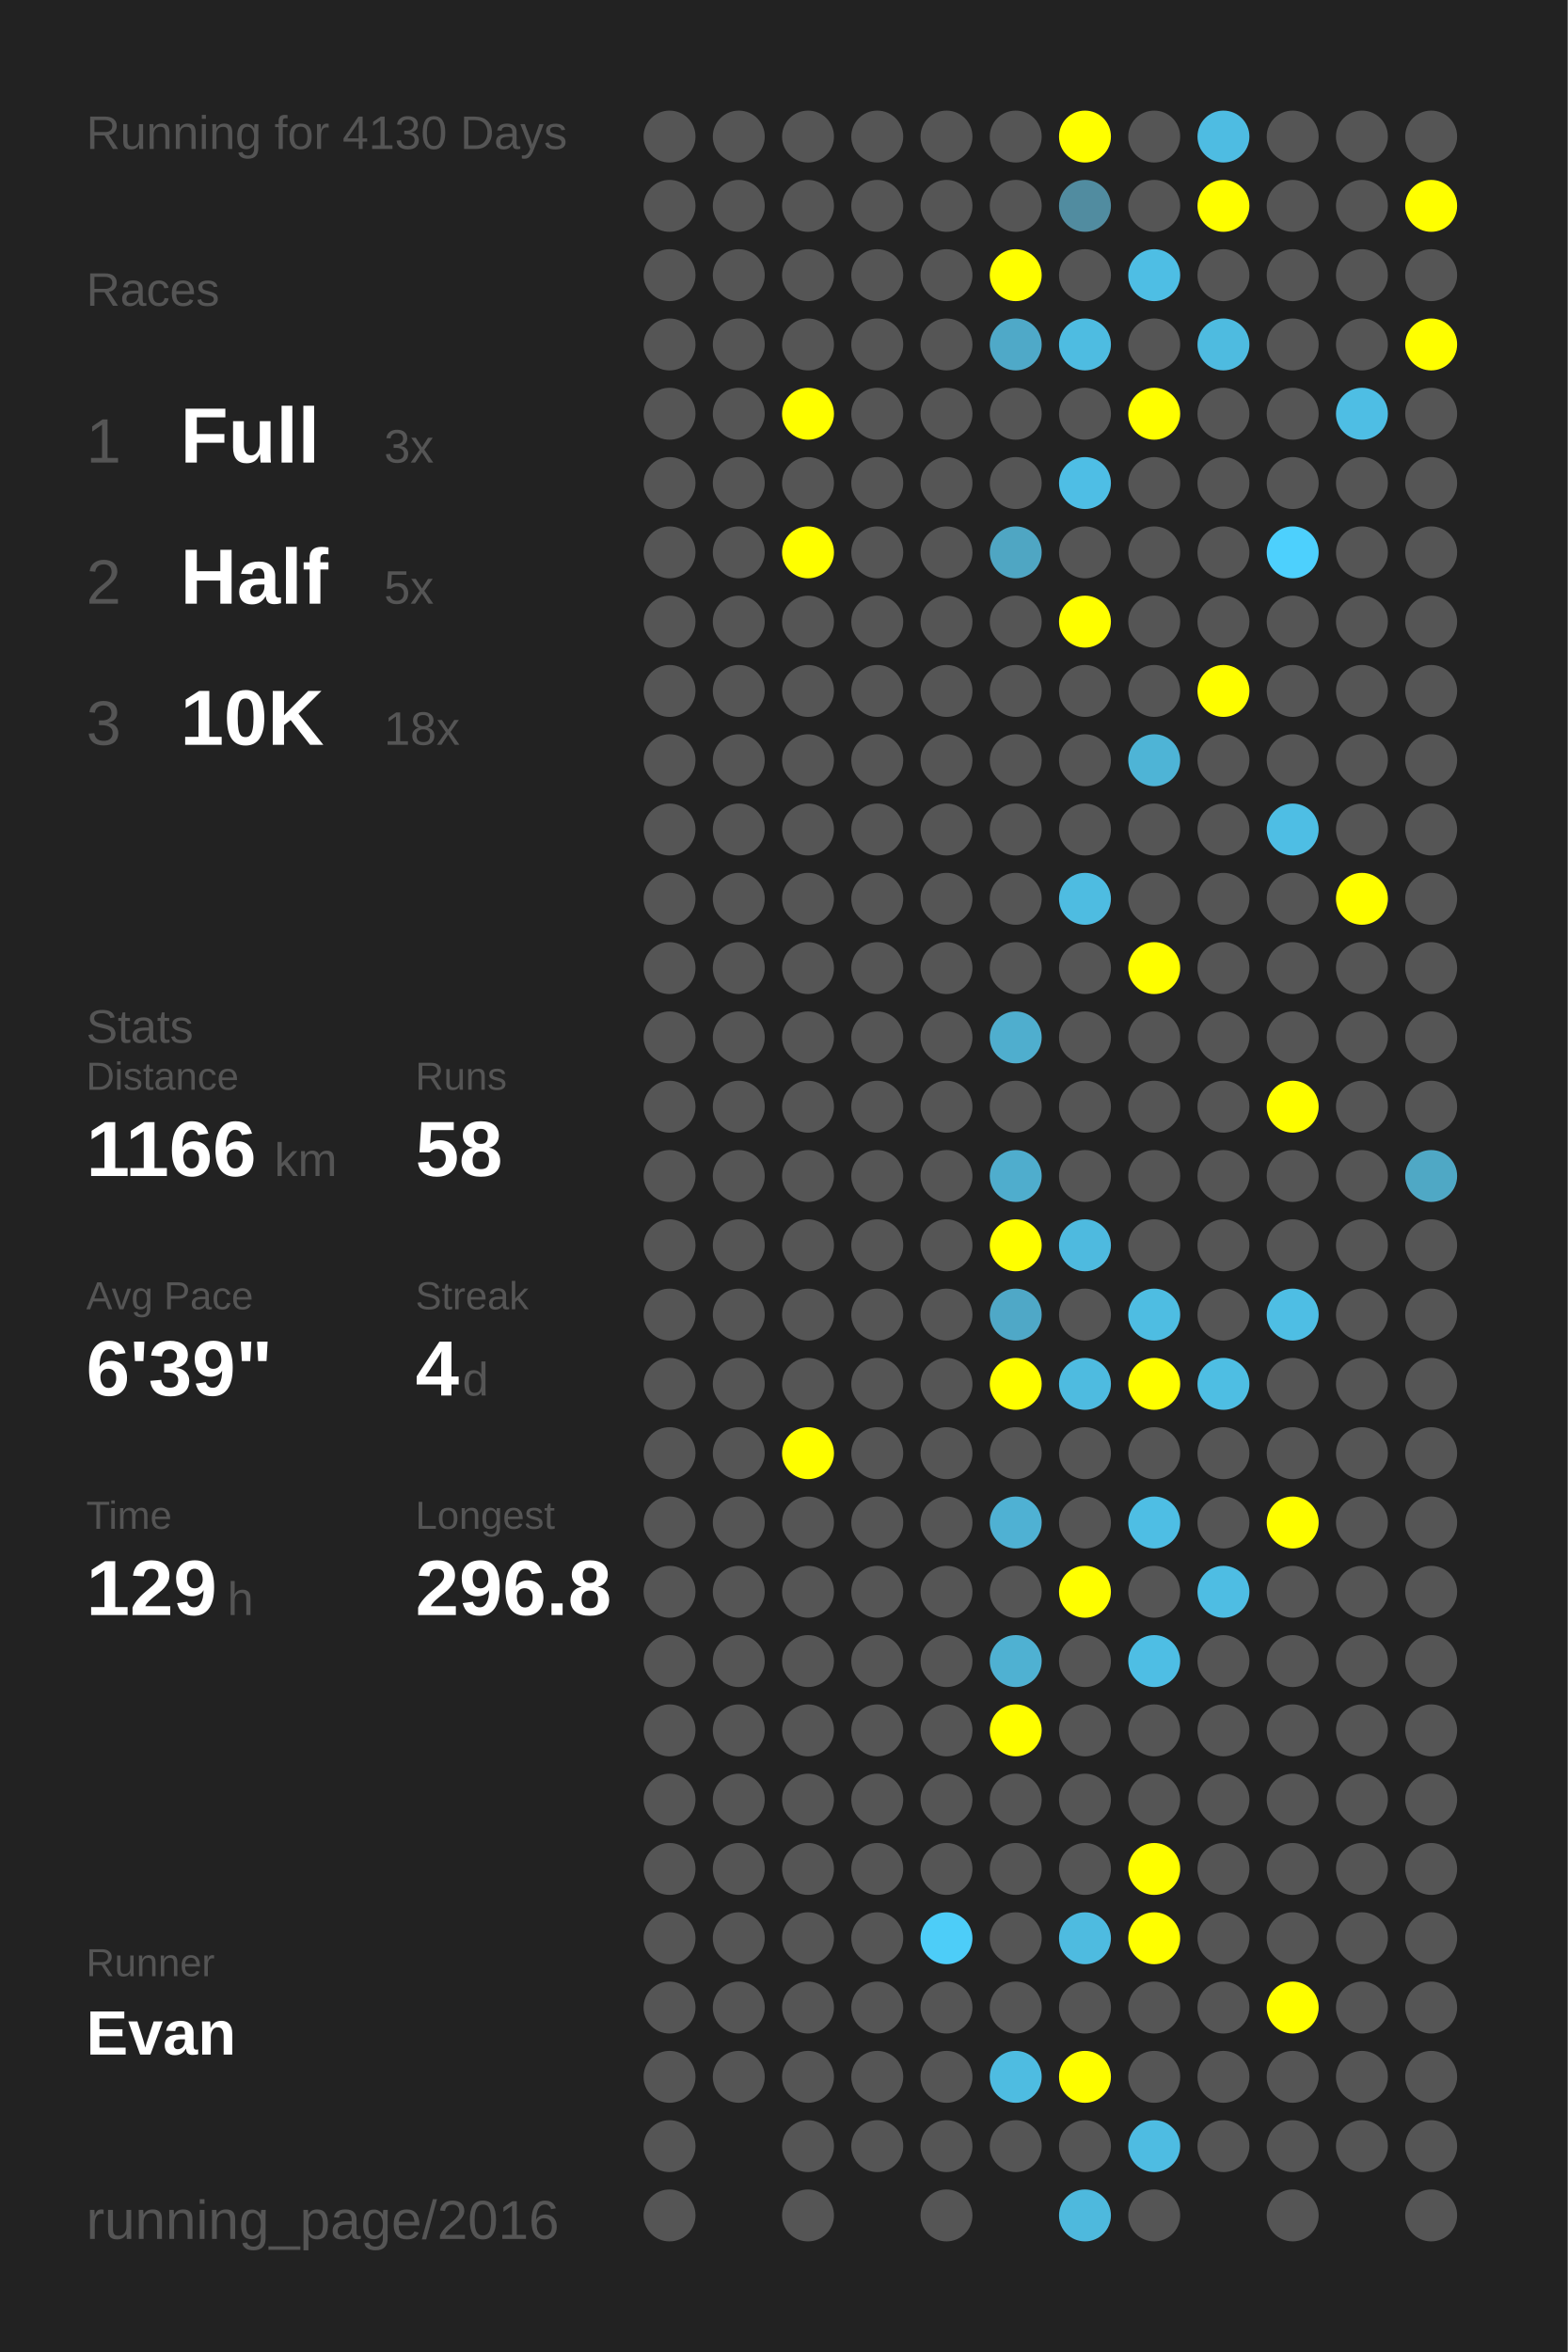
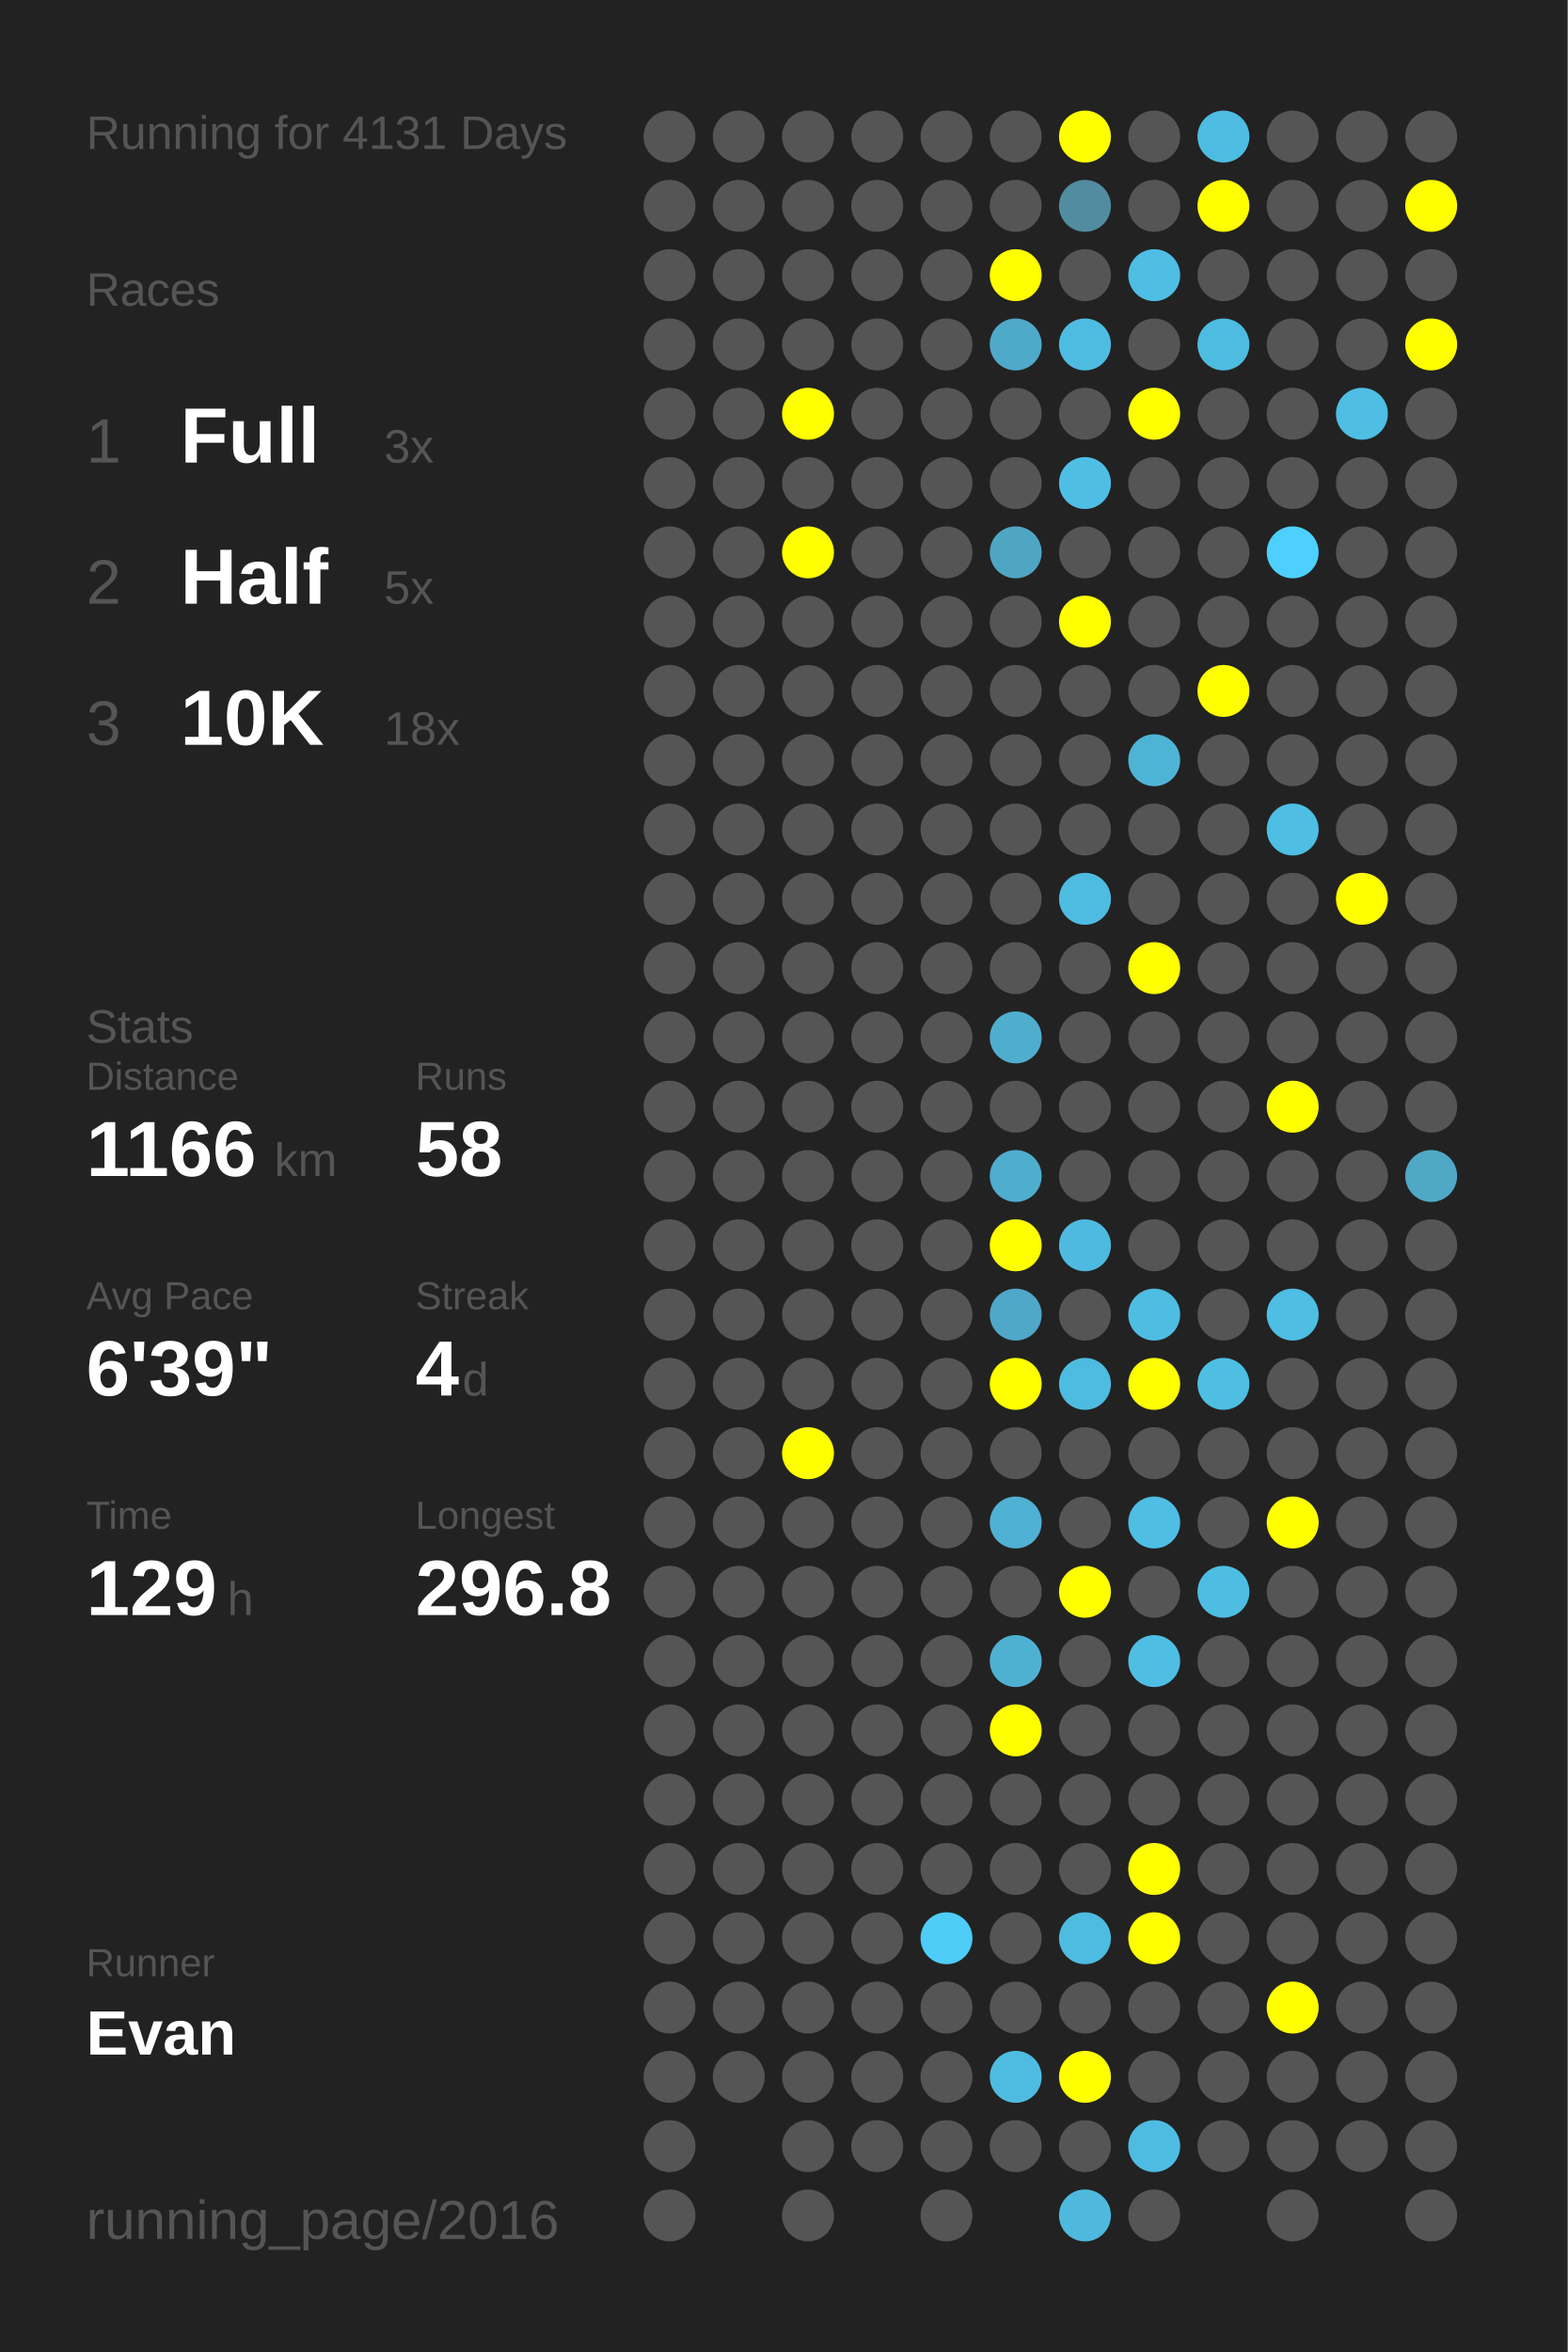
<svg xmlns="http://www.w3.org/2000/svg" baseProfile="full" height="300mm" version="1.1" viewBox="0,0,200,300" width="200mm">
  <defs />
  <rect fill="#222222" height="300" width="200" x="0" y="0" />
-   <text fill="#555555" style="font-size:6px; font-family:Arial;" x="11" y="19">Running for 4130 Days</text>
+   <text fill="#555555" style="font-size:6px; font-family:Arial;" x="11" y="19">Running for 4131 Days</text>
  <text fill="#555555" style="font-size:6px; font-family:Arial;" x="11" y="39">Races</text>
  <text fill="#555555" style="font-size:8px; font-family:Arial;" x="11" y="59">1</text>
  <text fill="#FFFFFF" style="font-size:10px; font-family:Arial; font-weight:bold;" x="23" y="59">Full</text>
  <text fill="#555555" style="font-size:6px; font-family:Arial;" x="49" y="59">3x</text>
  <text fill="#555555" style="font-size:8px; font-family:Arial;" x="11" y="77">2</text>
  <text fill="#FFFFFF" style="font-size:10px; font-family:Arial; font-weight:bold;" x="23" y="77">Half</text>
  <text fill="#555555" style="font-size:6px; font-family:Arial;" x="49" y="77">5x</text>
  <text fill="#555555" style="font-size:8px; font-family:Arial;" x="11" y="95">3</text>
  <text fill="#FFFFFF" style="font-size:10px; font-family:Arial; font-weight:bold;" x="23" y="95">10K</text>
  <text fill="#555555" style="font-size:6px; font-family:Arial;" x="49" y="95">18x</text>
  <text fill="#555555" style="font-size:6px; font-family:Arial;" x="11" y="133">Stats</text>
  <text fill="#555555" style="font-size:5px; font-family:Arial;" x="11" y="139">Distance</text>
  <text fill="#FFFFFF" style="font-size:10px; font-family:Arial; font-weight:bold;" x="11" y="150">1166</text>
  <text fill="#555555" style="font-size:6px; font-family:Arial;" x="35" y="150">km</text>
  <text fill="#555555" style="font-size:5px; font-family:Arial;" x="53" y="139">Runs</text>
  <text fill="#FFFFFF" style="font-size:10px; font-family:Arial; font-weight:bold;" x="53" y="150">58</text>
  <text fill="#555555" style="font-size:5px; font-family:Arial;" x="11" y="167">Avg Pace</text>
  <text fill="#FFFFFF" style="font-size:10px; font-family:Arial; font-weight:bold;" x="11" y="178">6'39"</text>
  <text fill="#555555" style="font-size:5px; font-family:Arial;" x="53" y="167">Streak</text>
  <text fill="#FFFFFF" style="font-size:10px; font-family:Arial; font-weight:bold;" x="53" y="178">4</text>
  <text fill="#555555" style="font-size:6px; font-family:Arial;" x="59" y="178">d</text>
  <text fill="#555555" style="font-size:5px; font-family:Arial;" x="11" y="195">Time</text>
  <text fill="#FFFFFF" style="font-size:10px; font-family:Arial; font-weight:bold;" x="11" y="206">129</text>
  <text fill="#555555" style="font-size:6px; font-family:Arial;" x="29" y="206">h</text>
  <text fill="#555555" style="font-size:5px; font-family:Arial;" x="53" y="195">Longest</text>
  <text fill="#FFFFFF" style="font-size:10px; font-family:Arial; font-weight:bold;" x="53" y="206">296.8</text>
  <text fill="#555555" style="font-size:5px; font-family:Arial;" x="11" y="252.065">Runner</text>
  <text fill="#FFFFFF" style="font-size:8px; font-family:Arial; font-weight:bold;" x="11" y="262.065">Evan</text>
  <text fill="#555555" style="font-size:7px; font-family:Arial;" x="11" y="285.581">running_page/2016</text>
  <circle cx="85.417" cy="17.419" fill="#555555" r="3.312" />
  <circle cx="85.417" cy="26.258" fill="#555555" r="3.312" />
  <circle cx="85.417" cy="35.097" fill="#555555" r="3.312" />
  <circle cx="85.417" cy="43.935" fill="#555555" r="3.312" />
  <circle cx="85.417" cy="52.774" fill="#555555" r="3.312" />
  <circle cx="85.417" cy="61.613" fill="#555555" r="3.312" />
  <circle cx="85.417" cy="70.452" fill="#555555" r="3.312" />
  <circle cx="85.417" cy="79.29" fill="#555555" r="3.312" />
  <circle cx="85.417" cy="88.129" fill="#555555" r="3.312" />
  <circle cx="85.417" cy="96.968" fill="#555555" r="3.312" />
  <circle cx="85.417" cy="105.806" fill="#555555" r="3.312" />
  <circle cx="85.417" cy="114.645" fill="#555555" r="3.312" />
  <circle cx="85.417" cy="123.484" fill="#555555" r="3.312" />
  <circle cx="85.417" cy="132.323" fill="#555555" r="3.312" />
  <circle cx="85.417" cy="141.161" fill="#555555" r="3.312" />
  <circle cx="85.417" cy="150" fill="#555555" r="3.312" />
  <circle cx="85.417" cy="158.839" fill="#555555" r="3.312" />
  <circle cx="85.417" cy="167.677" fill="#555555" r="3.312" />
  <circle cx="85.417" cy="176.516" fill="#555555" r="3.312" />
  <circle cx="85.417" cy="185.355" fill="#555555" r="3.312" />
  <circle cx="85.417" cy="194.194" fill="#555555" r="3.312" />
  <circle cx="85.417" cy="203.032" fill="#555555" r="3.312" />
  <circle cx="85.417" cy="211.871" fill="#555555" r="3.312" />
  <circle cx="85.417" cy="220.71" fill="#555555" r="3.312" />
  <circle cx="85.417" cy="229.548" fill="#555555" r="3.312" />
  <circle cx="85.417" cy="238.387" fill="#555555" r="3.312" />
  <circle cx="85.417" cy="247.226" fill="#555555" r="3.312" />
  <circle cx="85.417" cy="256.065" fill="#555555" r="3.312" />
  <circle cx="85.417" cy="264.903" fill="#555555" r="3.312" />
  <circle cx="85.417" cy="273.742" fill="#555555" r="3.312" />
  <circle cx="85.417" cy="282.581" fill="#555555" r="3.312" />
  <circle cx="94.25" cy="17.419" fill="#555555" r="3.312" />
  <circle cx="94.25" cy="26.258" fill="#555555" r="3.312" />
  <circle cx="94.25" cy="35.097" fill="#555555" r="3.312" />
  <circle cx="94.25" cy="43.935" fill="#555555" r="3.312" />
  <circle cx="94.25" cy="52.774" fill="#555555" r="3.312" />
  <circle cx="94.25" cy="61.613" fill="#555555" r="3.312" />
  <circle cx="94.25" cy="70.452" fill="#555555" r="3.312" />
  <circle cx="94.25" cy="79.29" fill="#555555" r="3.312" />
  <circle cx="94.25" cy="88.129" fill="#555555" r="3.312" />
  <circle cx="94.25" cy="96.968" fill="#555555" r="3.312" />
  <circle cx="94.25" cy="105.806" fill="#555555" r="3.312" />
  <circle cx="94.25" cy="114.645" fill="#555555" r="3.312" />
  <circle cx="94.25" cy="123.484" fill="#555555" r="3.312" />
  <circle cx="94.25" cy="132.323" fill="#555555" r="3.312" />
  <circle cx="94.25" cy="141.161" fill="#555555" r="3.312" />
  <circle cx="94.25" cy="150" fill="#555555" r="3.312" />
  <circle cx="94.25" cy="158.839" fill="#555555" r="3.312" />
  <circle cx="94.25" cy="167.677" fill="#555555" r="3.312" />
  <circle cx="94.25" cy="176.516" fill="#555555" r="3.312" />
  <circle cx="94.25" cy="185.355" fill="#555555" r="3.312" />
  <circle cx="94.25" cy="194.194" fill="#555555" r="3.312" />
  <circle cx="94.25" cy="203.032" fill="#555555" r="3.312" />
  <circle cx="94.25" cy="211.871" fill="#555555" r="3.312" />
  <circle cx="94.25" cy="220.71" fill="#555555" r="3.312" />
  <circle cx="94.25" cy="229.548" fill="#555555" r="3.312" />
  <circle cx="94.25" cy="238.387" fill="#555555" r="3.312" />
  <circle cx="94.25" cy="247.226" fill="#555555" r="3.312" />
  <circle cx="94.25" cy="256.065" fill="#555555" r="3.312" />
  <circle cx="94.25" cy="264.903" fill="#555555" r="3.312" />
  <circle cx="103.083" cy="17.419" fill="#555555" r="3.312" />
  <circle cx="103.083" cy="26.258" fill="#555555" r="3.312" />
  <circle cx="103.083" cy="35.097" fill="#555555" r="3.312" />
  <circle cx="103.083" cy="43.935" fill="#555555" r="3.312" />
  <circle cx="103.083" cy="52.774" fill="#FFFF00" r="3.312" />
  <circle cx="103.083" cy="61.613" fill="#555555" r="3.312" />
  <circle cx="103.083" cy="70.452" fill="#FFFF00" r="3.312" />
  <circle cx="103.083" cy="79.29" fill="#555555" r="3.312" />
  <circle cx="103.083" cy="88.129" fill="#555555" r="3.312" />
  <circle cx="103.083" cy="96.968" fill="#555555" r="3.312" />
  <circle cx="103.083" cy="105.806" fill="#555555" r="3.312" />
  <circle cx="103.083" cy="114.645" fill="#555555" r="3.312" />
  <circle cx="103.083" cy="123.484" fill="#555555" r="3.312" />
  <circle cx="103.083" cy="132.323" fill="#555555" r="3.312" />
  <circle cx="103.083" cy="141.161" fill="#555555" r="3.312" />
  <circle cx="103.083" cy="150" fill="#555555" r="3.312" />
  <circle cx="103.083" cy="158.839" fill="#555555" r="3.312" />
  <circle cx="103.083" cy="167.677" fill="#555555" r="3.312" />
  <circle cx="103.083" cy="176.516" fill="#555555" r="3.312" />
  <circle cx="103.083" cy="185.355" fill="#FFFF00" r="3.312" />
  <circle cx="103.083" cy="194.194" fill="#555555" r="3.312" />
  <circle cx="103.083" cy="203.032" fill="#555555" r="3.312" />
  <circle cx="103.083" cy="211.871" fill="#555555" r="3.312" />
  <circle cx="103.083" cy="220.71" fill="#555555" r="3.312" />
  <circle cx="103.083" cy="229.548" fill="#555555" r="3.312" />
  <circle cx="103.083" cy="238.387" fill="#555555" r="3.312" />
  <circle cx="103.083" cy="247.226" fill="#555555" r="3.312" />
  <circle cx="103.083" cy="256.065" fill="#555555" r="3.312" />
  <circle cx="103.083" cy="264.903" fill="#555555" r="3.312" />
  <circle cx="103.083" cy="273.742" fill="#555555" r="3.312" />
  <circle cx="103.083" cy="282.581" fill="#555555" r="3.312" />
  <circle cx="111.917" cy="17.419" fill="#555555" r="3.312" />
  <circle cx="111.917" cy="26.258" fill="#555555" r="3.312" />
  <circle cx="111.917" cy="35.097" fill="#555555" r="3.312" />
  <circle cx="111.917" cy="43.935" fill="#555555" r="3.312" />
  <circle cx="111.917" cy="52.774" fill="#555555" r="3.312" />
  <circle cx="111.917" cy="61.613" fill="#555555" r="3.312" />
  <circle cx="111.917" cy="70.452" fill="#555555" r="3.312" />
  <circle cx="111.917" cy="79.29" fill="#555555" r="3.312" />
  <circle cx="111.917" cy="88.129" fill="#555555" r="3.312" />
  <circle cx="111.917" cy="96.968" fill="#555555" r="3.312" />
  <circle cx="111.917" cy="105.806" fill="#555555" r="3.312" />
  <circle cx="111.917" cy="114.645" fill="#555555" r="3.312" />
  <circle cx="111.917" cy="123.484" fill="#555555" r="3.312" />
  <circle cx="111.917" cy="132.323" fill="#555555" r="3.312" />
  <circle cx="111.917" cy="141.161" fill="#555555" r="3.312" />
  <circle cx="111.917" cy="150" fill="#555555" r="3.312" />
  <circle cx="111.917" cy="158.839" fill="#555555" r="3.312" />
  <circle cx="111.917" cy="167.677" fill="#555555" r="3.312" />
  <circle cx="111.917" cy="176.516" fill="#555555" r="3.312" />
  <circle cx="111.917" cy="185.355" fill="#555555" r="3.312" />
  <circle cx="111.917" cy="194.194" fill="#555555" r="3.312" />
  <circle cx="111.917" cy="203.032" fill="#555555" r="3.312" />
  <circle cx="111.917" cy="211.871" fill="#555555" r="3.312" />
  <circle cx="111.917" cy="220.71" fill="#555555" r="3.312" />
  <circle cx="111.917" cy="229.548" fill="#555555" r="3.312" />
  <circle cx="111.917" cy="238.387" fill="#555555" r="3.312" />
  <circle cx="111.917" cy="247.226" fill="#555555" r="3.312" />
  <circle cx="111.917" cy="256.065" fill="#555555" r="3.312" />
  <circle cx="111.917" cy="264.903" fill="#555555" r="3.312" />
  <circle cx="111.917" cy="273.742" fill="#555555" r="3.312" />
  <circle cx="120.75" cy="17.419" fill="#555555" r="3.312" />
  <circle cx="120.75" cy="26.258" fill="#555555" r="3.312" />
  <circle cx="120.75" cy="35.097" fill="#555555" r="3.312" />
  <circle cx="120.75" cy="43.935" fill="#555555" r="3.312" />
  <circle cx="120.75" cy="52.774" fill="#555555" r="3.312" />
  <circle cx="120.75" cy="61.613" fill="#555555" r="3.312" />
  <circle cx="120.75" cy="70.452" fill="#555555" r="3.312" />
  <circle cx="120.75" cy="79.29" fill="#555555" r="3.312" />
  <circle cx="120.75" cy="88.129" fill="#555555" r="3.312" />
  <circle cx="120.75" cy="96.968" fill="#555555" r="3.312" />
  <circle cx="120.75" cy="105.806" fill="#555555" r="3.312" />
  <circle cx="120.75" cy="114.645" fill="#555555" r="3.312" />
  <circle cx="120.75" cy="123.484" fill="#555555" r="3.312" />
  <circle cx="120.75" cy="132.323" fill="#555555" r="3.312" />
  <circle cx="120.75" cy="141.161" fill="#555555" r="3.312" />
  <circle cx="120.75" cy="150" fill="#555555" r="3.312" />
  <circle cx="120.75" cy="158.839" fill="#555555" r="3.312" />
  <circle cx="120.75" cy="167.677" fill="#555555" r="3.312" />
  <circle cx="120.75" cy="176.516" fill="#555555" r="3.312" />
  <circle cx="120.75" cy="185.355" fill="#555555" r="3.312" />
  <circle cx="120.75" cy="194.194" fill="#555555" r="3.312" />
  <circle cx="120.75" cy="203.032" fill="#555555" r="3.312" />
  <circle cx="120.75" cy="211.871" fill="#555555" r="3.312" />
  <circle cx="120.75" cy="220.71" fill="#555555" r="3.312" />
  <circle cx="120.75" cy="229.548" fill="#555555" r="3.312" />
  <circle cx="120.75" cy="238.387" fill="#555555" r="3.312" />
  <circle cx="120.75" cy="247.226" fill="#4dcdf8" r="3.312" />
  <circle cx="120.75" cy="256.065" fill="#555555" r="3.312" />
  <circle cx="120.75" cy="264.903" fill="#555555" r="3.312" />
  <circle cx="120.75" cy="273.742" fill="#555555" r="3.312" />
  <circle cx="120.75" cy="282.581" fill="#555555" r="3.312" />
  <circle cx="129.583" cy="17.419" fill="#555555" r="3.312" />
  <circle cx="129.583" cy="26.258" fill="#555555" r="3.312" />
  <circle cx="129.583" cy="35.097" fill="#FFFF00" r="3.312" />
  <circle cx="129.583" cy="43.935" fill="#4fa9c8" r="3.312" />
  <circle cx="129.583" cy="52.774" fill="#555555" r="3.312" />
  <circle cx="129.583" cy="61.613" fill="#555555" r="3.312" />
  <circle cx="129.583" cy="70.452" fill="#4fa6c3" r="3.312" />
  <circle cx="129.583" cy="79.29" fill="#555555" r="3.312" />
  <circle cx="129.583" cy="88.129" fill="#555555" r="3.312" />
  <circle cx="129.583" cy="96.968" fill="#555555" r="3.312" />
  <circle cx="129.583" cy="105.806" fill="#555555" r="3.312" />
  <circle cx="129.583" cy="114.645" fill="#555555" r="3.312" />
  <circle cx="129.583" cy="123.484" fill="#555555" r="3.312" />
  <circle cx="129.583" cy="132.323" fill="#4faece" r="3.312" />
  <circle cx="129.583" cy="141.161" fill="#555555" r="3.312" />
  <circle cx="129.583" cy="150" fill="#4fadcd" r="3.312" />
  <circle cx="129.583" cy="158.839" fill="#FFFF00" r="3.312" />
  <circle cx="129.583" cy="167.677" fill="#4fa8c7" r="3.312" />
  <circle cx="129.583" cy="176.516" fill="#FFFF00" r="3.312" />
  <circle cx="129.583" cy="185.355" fill="#555555" r="3.312" />
  <circle cx="129.583" cy="194.194" fill="#4fb1d3" r="3.312" />
  <circle cx="129.583" cy="203.032" fill="#555555" r="3.312" />
  <circle cx="129.583" cy="211.871" fill="#4fb1d2" r="3.312" />
  <circle cx="129.583" cy="220.71" fill="#FFFF00" r="3.312" />
  <circle cx="129.583" cy="229.548" fill="#555555" r="3.312" />
  <circle cx="129.583" cy="238.387" fill="#555555" r="3.312" />
  <circle cx="129.583" cy="247.226" fill="#555555" r="3.312" />
  <circle cx="129.583" cy="256.065" fill="#555555" r="3.312" />
  <circle cx="129.583" cy="264.903" fill="#4ebce1" r="3.312" />
  <circle cx="129.583" cy="273.742" fill="#555555" r="3.312" />
  <circle cx="138.417" cy="17.419" fill="#FFFF00" r="3.312" />
  <circle cx="138.417" cy="26.258" fill="#518ca0" r="3.312" />
  <circle cx="138.417" cy="35.097" fill="#555555" r="3.312" />
  <circle cx="138.417" cy="43.935" fill="#4ebce1" r="3.312" />
  <circle cx="138.417" cy="52.774" fill="#555555" r="3.312" />
  <circle cx="138.417" cy="61.613" fill="#4ebee5" r="3.312" />
  <circle cx="138.417" cy="70.452" fill="#555555" r="3.312" />
  <circle cx="138.417" cy="79.29" fill="#FFFF00" r="3.312" />
  <circle cx="138.417" cy="88.129" fill="#555555" r="3.312" />
  <circle cx="138.417" cy="96.968" fill="#555555" r="3.312" />
  <circle cx="138.417" cy="105.806" fill="#555555" r="3.312" />
  <circle cx="138.417" cy="114.645" fill="#4ebce1" r="3.312" />
  <circle cx="138.417" cy="123.484" fill="#555555" r="3.312" />
  <circle cx="138.417" cy="132.323" fill="#555555" r="3.312" />
  <circle cx="138.417" cy="141.161" fill="#555555" r="3.312" />
  <circle cx="138.417" cy="150" fill="#555555" r="3.312" />
  <circle cx="138.417" cy="158.839" fill="#4ebadf" r="3.312" />
  <circle cx="138.417" cy="167.677" fill="#555555" r="3.312" />
  <circle cx="138.417" cy="176.516" fill="#4ebbe0" r="3.312" />
  <circle cx="138.417" cy="185.355" fill="#555555" r="3.312" />
  <circle cx="138.417" cy="194.194" fill="#555555" r="3.312" />
  <circle cx="138.417" cy="203.032" fill="#FFFF00" r="3.312" />
  <circle cx="138.417" cy="211.871" fill="#555555" r="3.312" />
  <circle cx="138.417" cy="220.71" fill="#555555" r="3.312" />
  <circle cx="138.417" cy="229.548" fill="#555555" r="3.312" />
  <circle cx="138.417" cy="238.387" fill="#555555" r="3.312" />
  <circle cx="138.417" cy="247.226" fill="#4ebbe0" r="3.312" />
  <circle cx="138.417" cy="256.065" fill="#555555" r="3.312" />
  <circle cx="138.417" cy="264.903" fill="#FFFF00" r="3.312" />
  <circle cx="138.417" cy="273.742" fill="#555555" r="3.312" />
  <circle cx="138.417" cy="282.581" fill="#4eb9dd" r="3.312" />
  <circle cx="147.25" cy="17.419" fill="#555555" r="3.312" />
  <circle cx="147.25" cy="26.258" fill="#555555" r="3.312" />
  <circle cx="147.25" cy="35.097" fill="#4ebee4" r="3.312" />
  <circle cx="147.25" cy="43.935" fill="#555555" r="3.312" />
  <circle cx="147.25" cy="52.774" fill="#FFFF00" r="3.312" />
  <circle cx="147.25" cy="61.613" fill="#555555" r="3.312" />
  <circle cx="147.25" cy="70.452" fill="#555555" r="3.312" />
  <circle cx="147.25" cy="79.29" fill="#555555" r="3.312" />
  <circle cx="147.25" cy="88.129" fill="#555555" r="3.312" />
  <circle cx="147.25" cy="96.968" fill="#4eb4d6" r="3.312" />
  <circle cx="147.25" cy="105.806" fill="#555555" r="3.312" />
  <circle cx="147.25" cy="114.645" fill="#555555" r="3.312" />
  <circle cx="147.25" cy="123.484" fill="#FFFF00" r="3.312" />
  <circle cx="147.25" cy="132.323" fill="#555555" r="3.312" />
  <circle cx="147.25" cy="141.161" fill="#555555" r="3.312" />
  <circle cx="147.25" cy="150" fill="#555555" r="3.312" />
  <circle cx="147.25" cy="158.839" fill="#555555" r="3.312" />
  <circle cx="147.25" cy="167.677" fill="#4ebde2" r="3.312" />
  <circle cx="147.25" cy="176.516" fill="#FFFF00" r="3.312" />
  <circle cx="147.25" cy="185.355" fill="#555555" r="3.312" />
  <circle cx="147.25" cy="194.194" fill="#4ebee4" r="3.312" />
  <circle cx="147.25" cy="203.032" fill="#555555" r="3.312" />
  <circle cx="147.25" cy="211.871" fill="#4ebee4" r="3.312" />
  <circle cx="147.25" cy="220.71" fill="#555555" r="3.312" />
  <circle cx="147.25" cy="229.548" fill="#555555" r="3.312" />
  <circle cx="147.25" cy="238.387" fill="#FFFF00" r="3.312" />
  <circle cx="147.25" cy="247.226" fill="#FFFF00" r="3.312" />
  <circle cx="147.25" cy="256.065" fill="#555555" r="3.312" />
  <circle cx="147.25" cy="264.903" fill="#555555" r="3.312" />
  <circle cx="147.25" cy="273.742" fill="#4ebce2" r="3.312" />
  <circle cx="147.25" cy="282.581" fill="#555555" r="3.312" />
  <circle cx="156.083" cy="17.419" fill="#4ebce2" r="3.312" />
  <circle cx="156.083" cy="26.258" fill="#FFFF00" r="3.312" />
  <circle cx="156.083" cy="35.097" fill="#555555" r="3.312" />
  <circle cx="156.083" cy="43.935" fill="#4ebbe0" r="3.312" />
  <circle cx="156.083" cy="52.774" fill="#555555" r="3.312" />
  <circle cx="156.083" cy="61.613" fill="#555555" r="3.312" />
  <circle cx="156.083" cy="70.452" fill="#555555" r="3.312" />
  <circle cx="156.083" cy="79.29" fill="#555555" r="3.312" />
  <circle cx="156.083" cy="88.129" fill="#FFFF00" r="3.312" />
  <circle cx="156.083" cy="96.968" fill="#555555" r="3.312" />
  <circle cx="156.083" cy="105.806" fill="#555555" r="3.312" />
  <circle cx="156.083" cy="114.645" fill="#555555" r="3.312" />
  <circle cx="156.083" cy="123.484" fill="#555555" r="3.312" />
  <circle cx="156.083" cy="132.323" fill="#555555" r="3.312" />
  <circle cx="156.083" cy="141.161" fill="#555555" r="3.312" />
  <circle cx="156.083" cy="150" fill="#555555" r="3.312" />
  <circle cx="156.083" cy="158.839" fill="#555555" r="3.312" />
  <circle cx="156.083" cy="167.677" fill="#555555" r="3.312" />
  <circle cx="156.083" cy="176.516" fill="#4ebee3" r="3.312" />
  <circle cx="156.083" cy="185.355" fill="#555555" r="3.312" />
  <circle cx="156.083" cy="194.194" fill="#555555" r="3.312" />
  <circle cx="156.083" cy="203.032" fill="#4ebde3" r="3.312" />
  <circle cx="156.083" cy="211.871" fill="#555555" r="3.312" />
  <circle cx="156.083" cy="220.71" fill="#555555" r="3.312" />
  <circle cx="156.083" cy="229.548" fill="#555555" r="3.312" />
  <circle cx="156.083" cy="238.387" fill="#555555" r="3.312" />
  <circle cx="156.083" cy="247.226" fill="#555555" r="3.312" />
  <circle cx="156.083" cy="256.065" fill="#555555" r="3.312" />
  <circle cx="156.083" cy="264.903" fill="#555555" r="3.312" />
  <circle cx="156.083" cy="273.742" fill="#555555" r="3.312" />
  <circle cx="164.917" cy="17.419" fill="#555555" r="3.312" />
  <circle cx="164.917" cy="26.258" fill="#555555" r="3.312" />
  <circle cx="164.917" cy="35.097" fill="#555555" r="3.312" />
  <circle cx="164.917" cy="43.935" fill="#555555" r="3.312" />
  <circle cx="164.917" cy="52.774" fill="#555555" r="3.312" />
  <circle cx="164.917" cy="61.613" fill="#555555" r="3.312" />
  <circle cx="164.917" cy="70.452" fill="#4dd0fd" r="3.312" />
  <circle cx="164.917" cy="79.29" fill="#555555" r="3.312" />
  <circle cx="164.917" cy="88.129" fill="#555555" r="3.312" />
  <circle cx="164.917" cy="96.968" fill="#555555" r="3.312" />
  <circle cx="164.917" cy="105.806" fill="#4ebee4" r="3.312" />
  <circle cx="164.917" cy="114.645" fill="#555555" r="3.312" />
  <circle cx="164.917" cy="123.484" fill="#555555" r="3.312" />
  <circle cx="164.917" cy="132.323" fill="#555555" r="3.312" />
  <circle cx="164.917" cy="141.161" fill="#FFFF00" r="3.312" />
  <circle cx="164.917" cy="150" fill="#555555" r="3.312" />
  <circle cx="164.917" cy="158.839" fill="#555555" r="3.312" />
  <circle cx="164.917" cy="167.677" fill="#4ebee4" r="3.312" />
  <circle cx="164.917" cy="176.516" fill="#555555" r="3.312" />
  <circle cx="164.917" cy="185.355" fill="#555555" r="3.312" />
  <circle cx="164.917" cy="194.194" fill="#FFFF00" r="3.312" />
  <circle cx="164.917" cy="203.032" fill="#555555" r="3.312" />
  <circle cx="164.917" cy="211.871" fill="#555555" r="3.312" />
  <circle cx="164.917" cy="220.71" fill="#555555" r="3.312" />
  <circle cx="164.917" cy="229.548" fill="#555555" r="3.312" />
  <circle cx="164.917" cy="238.387" fill="#555555" r="3.312" />
  <circle cx="164.917" cy="247.226" fill="#555555" r="3.312" />
  <circle cx="164.917" cy="256.065" fill="#FFFF00" r="3.312" />
  <circle cx="164.917" cy="264.903" fill="#555555" r="3.312" />
  <circle cx="164.917" cy="273.742" fill="#555555" r="3.312" />
  <circle cx="164.917" cy="282.581" fill="#555555" r="3.312" />
  <circle cx="173.75" cy="17.419" fill="#555555" r="3.312" />
  <circle cx="173.75" cy="26.258" fill="#555555" r="3.312" />
  <circle cx="173.75" cy="35.097" fill="#555555" r="3.312" />
  <circle cx="173.75" cy="43.935" fill="#555555" r="3.312" />
  <circle cx="173.75" cy="52.774" fill="#4ebee4" r="3.312" />
  <circle cx="173.75" cy="61.613" fill="#555555" r="3.312" />
  <circle cx="173.75" cy="70.452" fill="#555555" r="3.312" />
  <circle cx="173.75" cy="79.29" fill="#555555" r="3.312" />
  <circle cx="173.75" cy="88.129" fill="#555555" r="3.312" />
  <circle cx="173.75" cy="96.968" fill="#555555" r="3.312" />
  <circle cx="173.75" cy="105.806" fill="#555555" r="3.312" />
  <circle cx="173.75" cy="114.645" fill="#FFFF00" r="3.312" />
  <circle cx="173.75" cy="123.484" fill="#555555" r="3.312" />
  <circle cx="173.75" cy="132.323" fill="#555555" r="3.312" />
  <circle cx="173.75" cy="141.161" fill="#555555" r="3.312" />
  <circle cx="173.75" cy="150" fill="#555555" r="3.312" />
  <circle cx="173.75" cy="158.839" fill="#555555" r="3.312" />
  <circle cx="173.75" cy="167.677" fill="#555555" r="3.312" />
  <circle cx="173.75" cy="176.516" fill="#555555" r="3.312" />
  <circle cx="173.75" cy="185.355" fill="#555555" r="3.312" />
  <circle cx="173.75" cy="194.194" fill="#555555" r="3.312" />
  <circle cx="173.75" cy="203.032" fill="#555555" r="3.312" />
  <circle cx="173.75" cy="211.871" fill="#555555" r="3.312" />
  <circle cx="173.75" cy="220.71" fill="#555555" r="3.312" />
  <circle cx="173.75" cy="229.548" fill="#555555" r="3.312" />
  <circle cx="173.75" cy="238.387" fill="#555555" r="3.312" />
  <circle cx="173.75" cy="247.226" fill="#555555" r="3.312" />
  <circle cx="173.75" cy="256.065" fill="#555555" r="3.312" />
  <circle cx="173.75" cy="264.903" fill="#555555" r="3.312" />
  <circle cx="173.75" cy="273.742" fill="#555555" r="3.312" />
  <circle cx="182.583" cy="17.419" fill="#555555" r="3.312" />
  <circle cx="182.583" cy="26.258" fill="#FFFF00" r="3.312" />
  <circle cx="182.583" cy="35.097" fill="#555555" r="3.312" />
  <circle cx="182.583" cy="43.935" fill="#FFFF00" r="3.312" />
  <circle cx="182.583" cy="52.774" fill="#555555" r="3.312" />
  <circle cx="182.583" cy="61.613" fill="#555555" r="3.312" />
  <circle cx="182.583" cy="70.452" fill="#555555" r="3.312" />
  <circle cx="182.583" cy="79.29" fill="#555555" r="3.312" />
  <circle cx="182.583" cy="88.129" fill="#555555" r="3.312" />
  <circle cx="182.583" cy="96.968" fill="#555555" r="3.312" />
  <circle cx="182.583" cy="105.806" fill="#555555" r="3.312" />
  <circle cx="182.583" cy="114.645" fill="#555555" r="3.312" />
  <circle cx="182.583" cy="123.484" fill="#555555" r="3.312" />
  <circle cx="182.583" cy="132.323" fill="#555555" r="3.312" />
  <circle cx="182.583" cy="141.161" fill="#555555" r="3.312" />
  <circle cx="182.583" cy="150" fill="#4fa8c5" r="3.312" />
  <circle cx="182.583" cy="158.839" fill="#555555" r="3.312" />
  <circle cx="182.583" cy="167.677" fill="#555555" r="3.312" />
  <circle cx="182.583" cy="176.516" fill="#555555" r="3.312" />
  <circle cx="182.583" cy="185.355" fill="#555555" r="3.312" />
  <circle cx="182.583" cy="194.194" fill="#555555" r="3.312" />
  <circle cx="182.583" cy="203.032" fill="#555555" r="3.312" />
  <circle cx="182.583" cy="211.871" fill="#555555" r="3.312" />
  <circle cx="182.583" cy="220.71" fill="#555555" r="3.312" />
  <circle cx="182.583" cy="229.548" fill="#555555" r="3.312" />
  <circle cx="182.583" cy="238.387" fill="#555555" r="3.312" />
  <circle cx="182.583" cy="247.226" fill="#555555" r="3.312" />
  <circle cx="182.583" cy="256.065" fill="#555555" r="3.312" />
  <circle cx="182.583" cy="264.903" fill="#555555" r="3.312" />
  <circle cx="182.583" cy="273.742" fill="#555555" r="3.312" />
  <circle cx="182.583" cy="282.581" fill="#555555" r="3.312" />
</svg>
